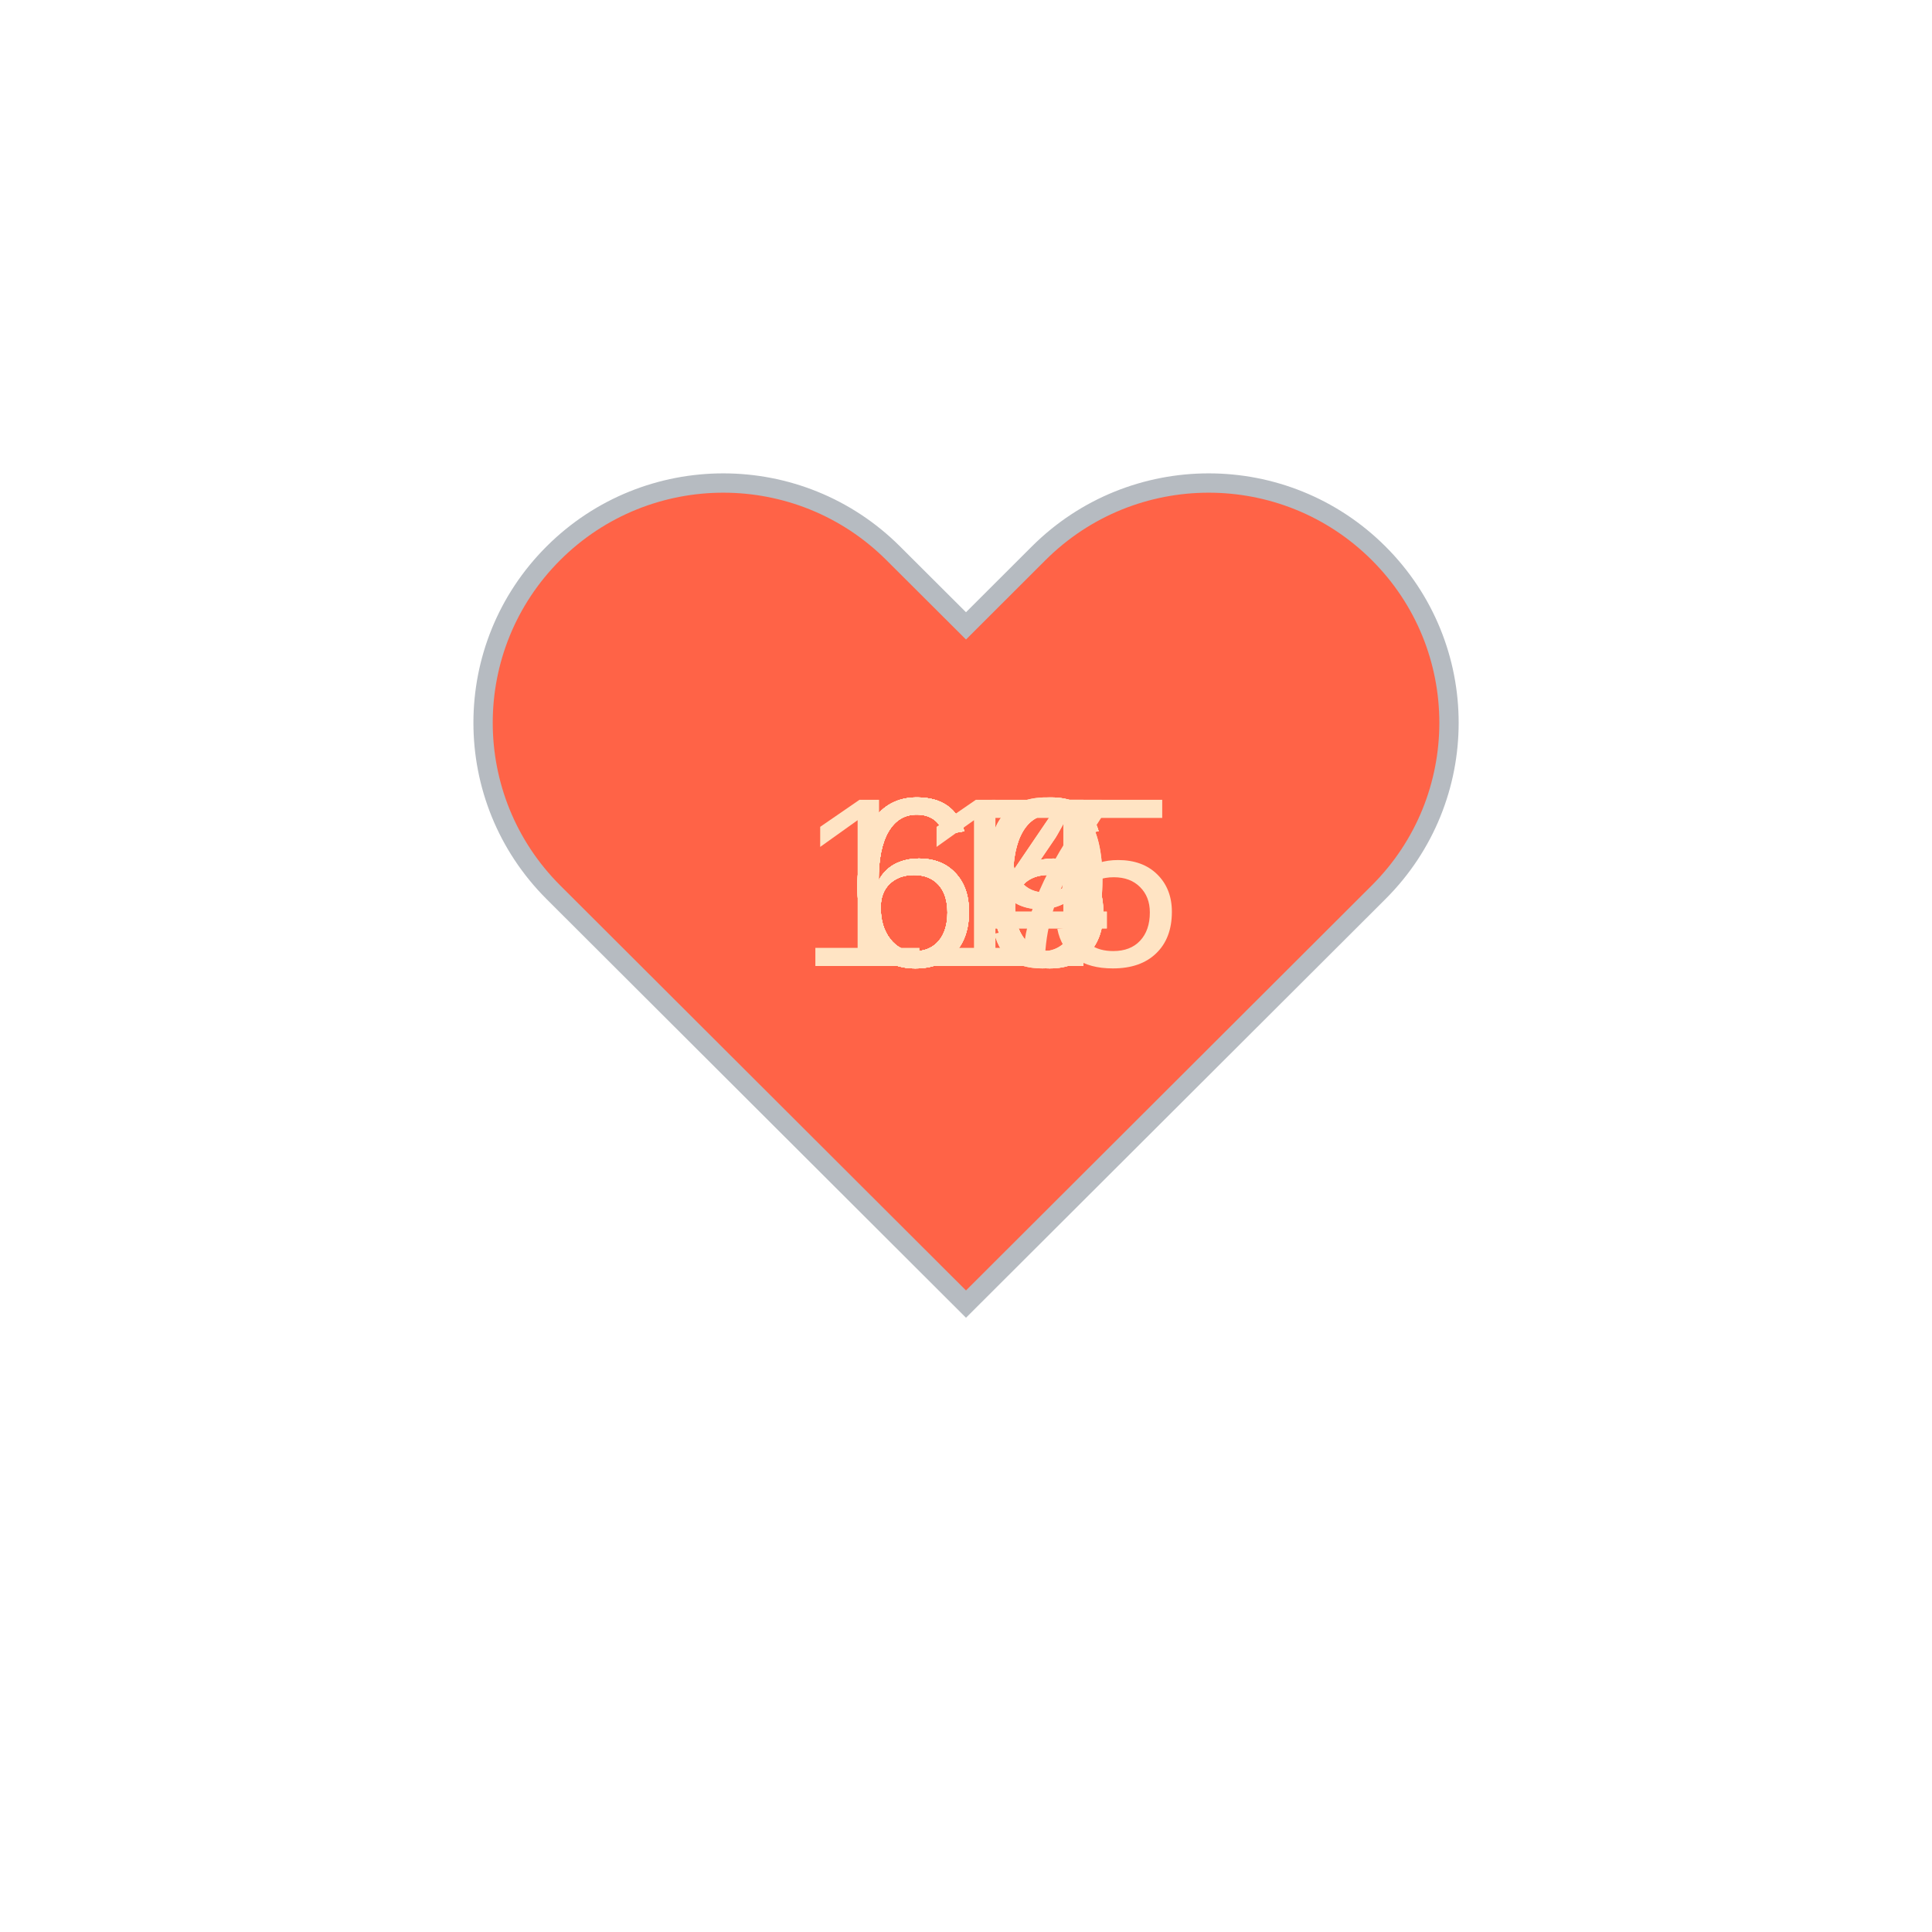
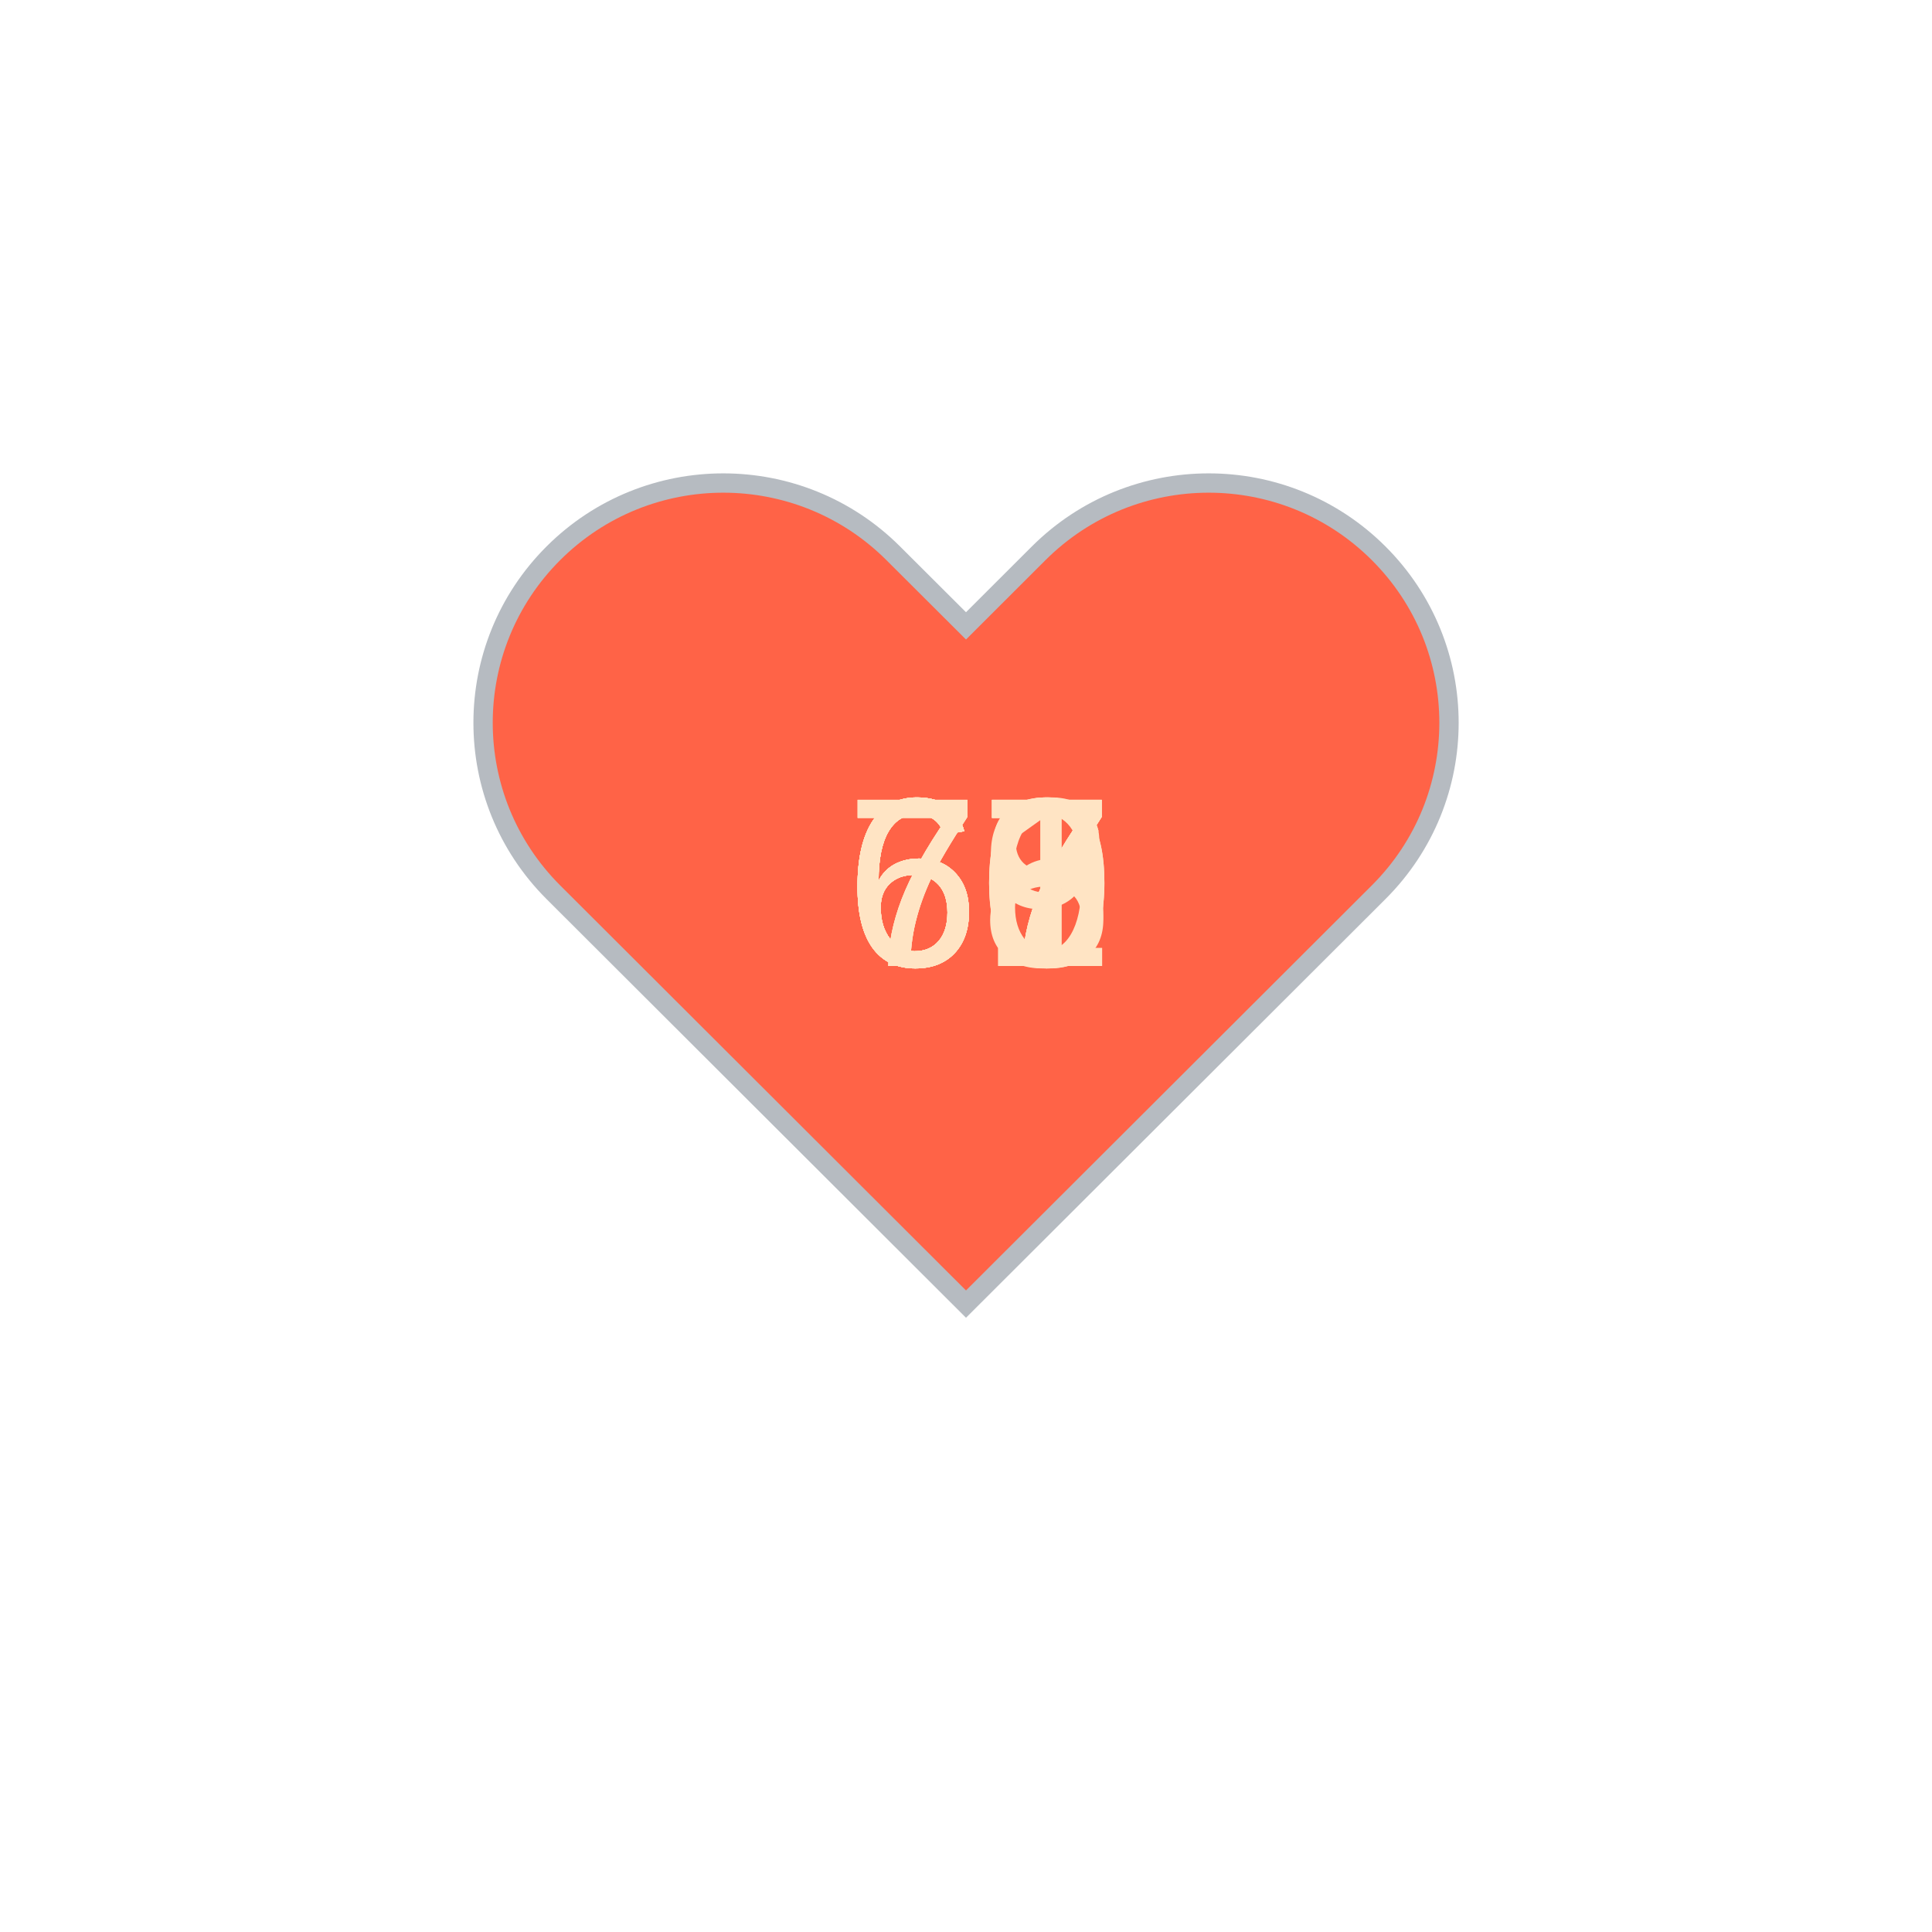
<svg xmlns="http://www.w3.org/2000/svg" baseProfile="full" height="150" version="1.1" viewBox="0,0,200,200" width="150">
  <defs />
  <g transform="translate(100 100)">
    <path d="M92.71,7.27L92.71,7.27c-9.71-9.69-25.46-9.69-35.18,0L50,14.79l-7.54-7.52C32.75-2.42,17-2.42,7.29,7.27v0 c-9.71,9.69-9.71,25.41,0,35.1L50,85l42.71-42.63C102.43,32.68,102.43,16.96,92.71,7.27z" fill="tomato" stroke="#B6BBC1" stroke-width="2" transform="translate(-50 -50)" />
    <animateTransform additive="sum" attributeName="transform" dur="1.2s" repeatCount="indefinite" type="scale" values="1; 1.5; 1.25; 1.5; 1.5; 1;" />
-     <text fill="bisque" style="font-size:25px; font-family:Arial" transform="translate(-12.5 0)">64<animate attributeName="visibility" dur="12.0s" keyTimes="0;0.1;0.2;0.3;0.4;0.5;0.6;0.7;0.8;0.9;1.0" repeatCount="indefinite" values="visible;hidden;hidden;hidden;hidden;hidden;hidden;hidden;hidden;hidden;hidden" />
+     <text fill="bisque" style="font-size:25px; font-family:Arial" transform="translate(-12.5 0)">67<animate attributeName="visibility" dur="12.0s" keyTimes="0;0.1;0.2;0.3;0.4;0.5;0.6;0.7;0.8;0.9;1.0" repeatCount="indefinite" values="visible;hidden;hidden;hidden;hidden;hidden;hidden;hidden;hidden;hidden;hidden" />
    </text>
-     <text fill="bisque" style="font-size:25px; font-family:Arial" transform="translate(-12.5 0)">64<animate attributeName="visibility" dur="12.0s" keyTimes="0;0.1;0.2;0.3;0.4;0.5;0.6;0.7;0.8;0.9;1.0" repeatCount="indefinite" values="hidden;visible;hidden;hidden;hidden;hidden;hidden;hidden;hidden;hidden;hidden" />
+     <text fill="bisque" style="font-size:25px; font-family:Arial" transform="translate(-12.5 0)">71<animate attributeName="visibility" dur="12.0s" keyTimes="0;0.1;0.2;0.3;0.4;0.5;0.6;0.7;0.8;0.9;1.0" repeatCount="indefinite" values="hidden;visible;hidden;hidden;hidden;hidden;hidden;hidden;hidden;hidden;hidden" />
    </text>
    <text fill="bisque" style="font-size:25px; font-family:Arial" transform="translate(-12.5 0)">67<animate attributeName="visibility" dur="12.0s" keyTimes="0;0.1;0.2;0.3;0.4;0.5;0.6;0.7;0.8;0.9;1.0" repeatCount="indefinite" values="hidden;hidden;visible;hidden;hidden;hidden;hidden;hidden;hidden;hidden;hidden" />
    </text>
-     <text fill="bisque" style="font-size:25px; font-family:Arial" transform="translate(-12.5 0)">66<animate attributeName="visibility" dur="12.0s" keyTimes="0;0.1;0.2;0.3;0.4;0.5;0.6;0.7;0.8;0.9;1.0" repeatCount="indefinite" values="hidden;hidden;hidden;visible;hidden;hidden;hidden;hidden;hidden;hidden;hidden" />
+     <text fill="bisque" style="font-size:25px; font-family:Arial" transform="translate(-12.5 0)">68<animate attributeName="visibility" dur="12.0s" keyTimes="0;0.1;0.2;0.3;0.4;0.5;0.6;0.7;0.8;0.9;1.0" repeatCount="indefinite" values="hidden;hidden;hidden;visible;hidden;hidden;hidden;hidden;hidden;hidden;hidden" />
    </text>
-     <text fill="bisque" style="font-size:25px; font-family:Arial" transform="translate(-12.5 0)">66<animate attributeName="visibility" dur="12.0s" keyTimes="0;0.1;0.2;0.3;0.4;0.5;0.6;0.7;0.8;0.9;1.0" repeatCount="indefinite" values="hidden;hidden;hidden;hidden;visible;hidden;hidden;hidden;hidden;hidden;hidden" />
+     <text fill="bisque" style="font-size:25px; font-family:Arial" transform="translate(-12.5 0)">67<animate attributeName="visibility" dur="12.0s" keyTimes="0;0.1;0.2;0.3;0.4;0.5;0.6;0.7;0.8;0.9;1.0" repeatCount="indefinite" values="hidden;hidden;hidden;hidden;visible;hidden;hidden;hidden;hidden;hidden;hidden" />
    </text>
    <text fill="bisque" style="font-size:25px; font-family:Arial" transform="translate(-12.5 0)">69<animate attributeName="visibility" dur="12.0s" keyTimes="0;0.1;0.2;0.3;0.4;0.5;0.6;0.7;0.8;0.9;1.0" repeatCount="indefinite" values="hidden;hidden;hidden;hidden;hidden;visible;hidden;hidden;hidden;hidden;hidden" />
    </text>
-     <text fill="bisque" style="font-size:25px; font-family:Arial" transform="translate(-12.5 0)">69<animate attributeName="visibility" dur="12.0s" keyTimes="0;0.1;0.2;0.3;0.4;0.5;0.6;0.7;0.8;0.9;1.0" repeatCount="indefinite" values="hidden;hidden;hidden;hidden;hidden;hidden;visible;hidden;hidden;hidden;hidden" />
+     <text fill="bisque" style="font-size:25px; font-family:Arial" transform="translate(-12.5 0)">70<animate attributeName="visibility" dur="12.0s" keyTimes="0;0.1;0.2;0.3;0.4;0.5;0.6;0.7;0.8;0.9;1.0" repeatCount="indefinite" values="hidden;hidden;hidden;hidden;hidden;hidden;visible;hidden;hidden;hidden;hidden" />
    </text>
-     <text fill="bisque" style="font-size:25px; font-family:Arial" transform="translate(-12.5 0)">66<animate attributeName="visibility" dur="12.0s" keyTimes="0;0.1;0.2;0.3;0.4;0.5;0.6;0.7;0.8;0.9;1.0" repeatCount="indefinite" values="hidden;hidden;hidden;hidden;hidden;hidden;hidden;visible;hidden;hidden;hidden" />
+     <text fill="bisque" style="font-size:25px; font-family:Arial" transform="translate(-12.5 0)">70<animate attributeName="visibility" dur="12.0s" keyTimes="0;0.1;0.2;0.3;0.4;0.5;0.6;0.7;0.8;0.9;1.0" repeatCount="indefinite" values="hidden;hidden;hidden;hidden;hidden;hidden;hidden;visible;hidden;hidden;hidden" />
    </text>
    <text fill="bisque" style="font-size:25px; font-family:Arial" transform="translate(-12.5 0)">66<animate attributeName="visibility" dur="12.0s" keyTimes="0;0.1;0.2;0.3;0.4;0.5;0.6;0.7;0.8;0.9;1.0" repeatCount="indefinite" values="hidden;hidden;hidden;hidden;hidden;hidden;hidden;hidden;visible;hidden;hidden" />
    </text>
-     <text fill="bisque" style="font-size:25px; font-family:Arial" transform="translate(-17.5 0)">115<animate attributeName="visibility" dur="12.0s" keyTimes="0;0.1;0.2;0.3;0.4;0.5;0.6;0.7;0.8;0.9;1.0" repeatCount="indefinite" values="hidden;hidden;hidden;hidden;hidden;hidden;hidden;hidden;hidden;visible;hidden" />
+     <text fill="bisque" style="font-size:25px; font-family:Arial" transform="translate(-12.5 0)">67<animate attributeName="visibility" dur="12.0s" keyTimes="0;0.1;0.2;0.3;0.4;0.5;0.6;0.7;0.8;0.9;1.0" repeatCount="indefinite" values="hidden;hidden;hidden;hidden;hidden;hidden;hidden;hidden;hidden;visible;hidden" />
    </text>
  </g>
</svg>
